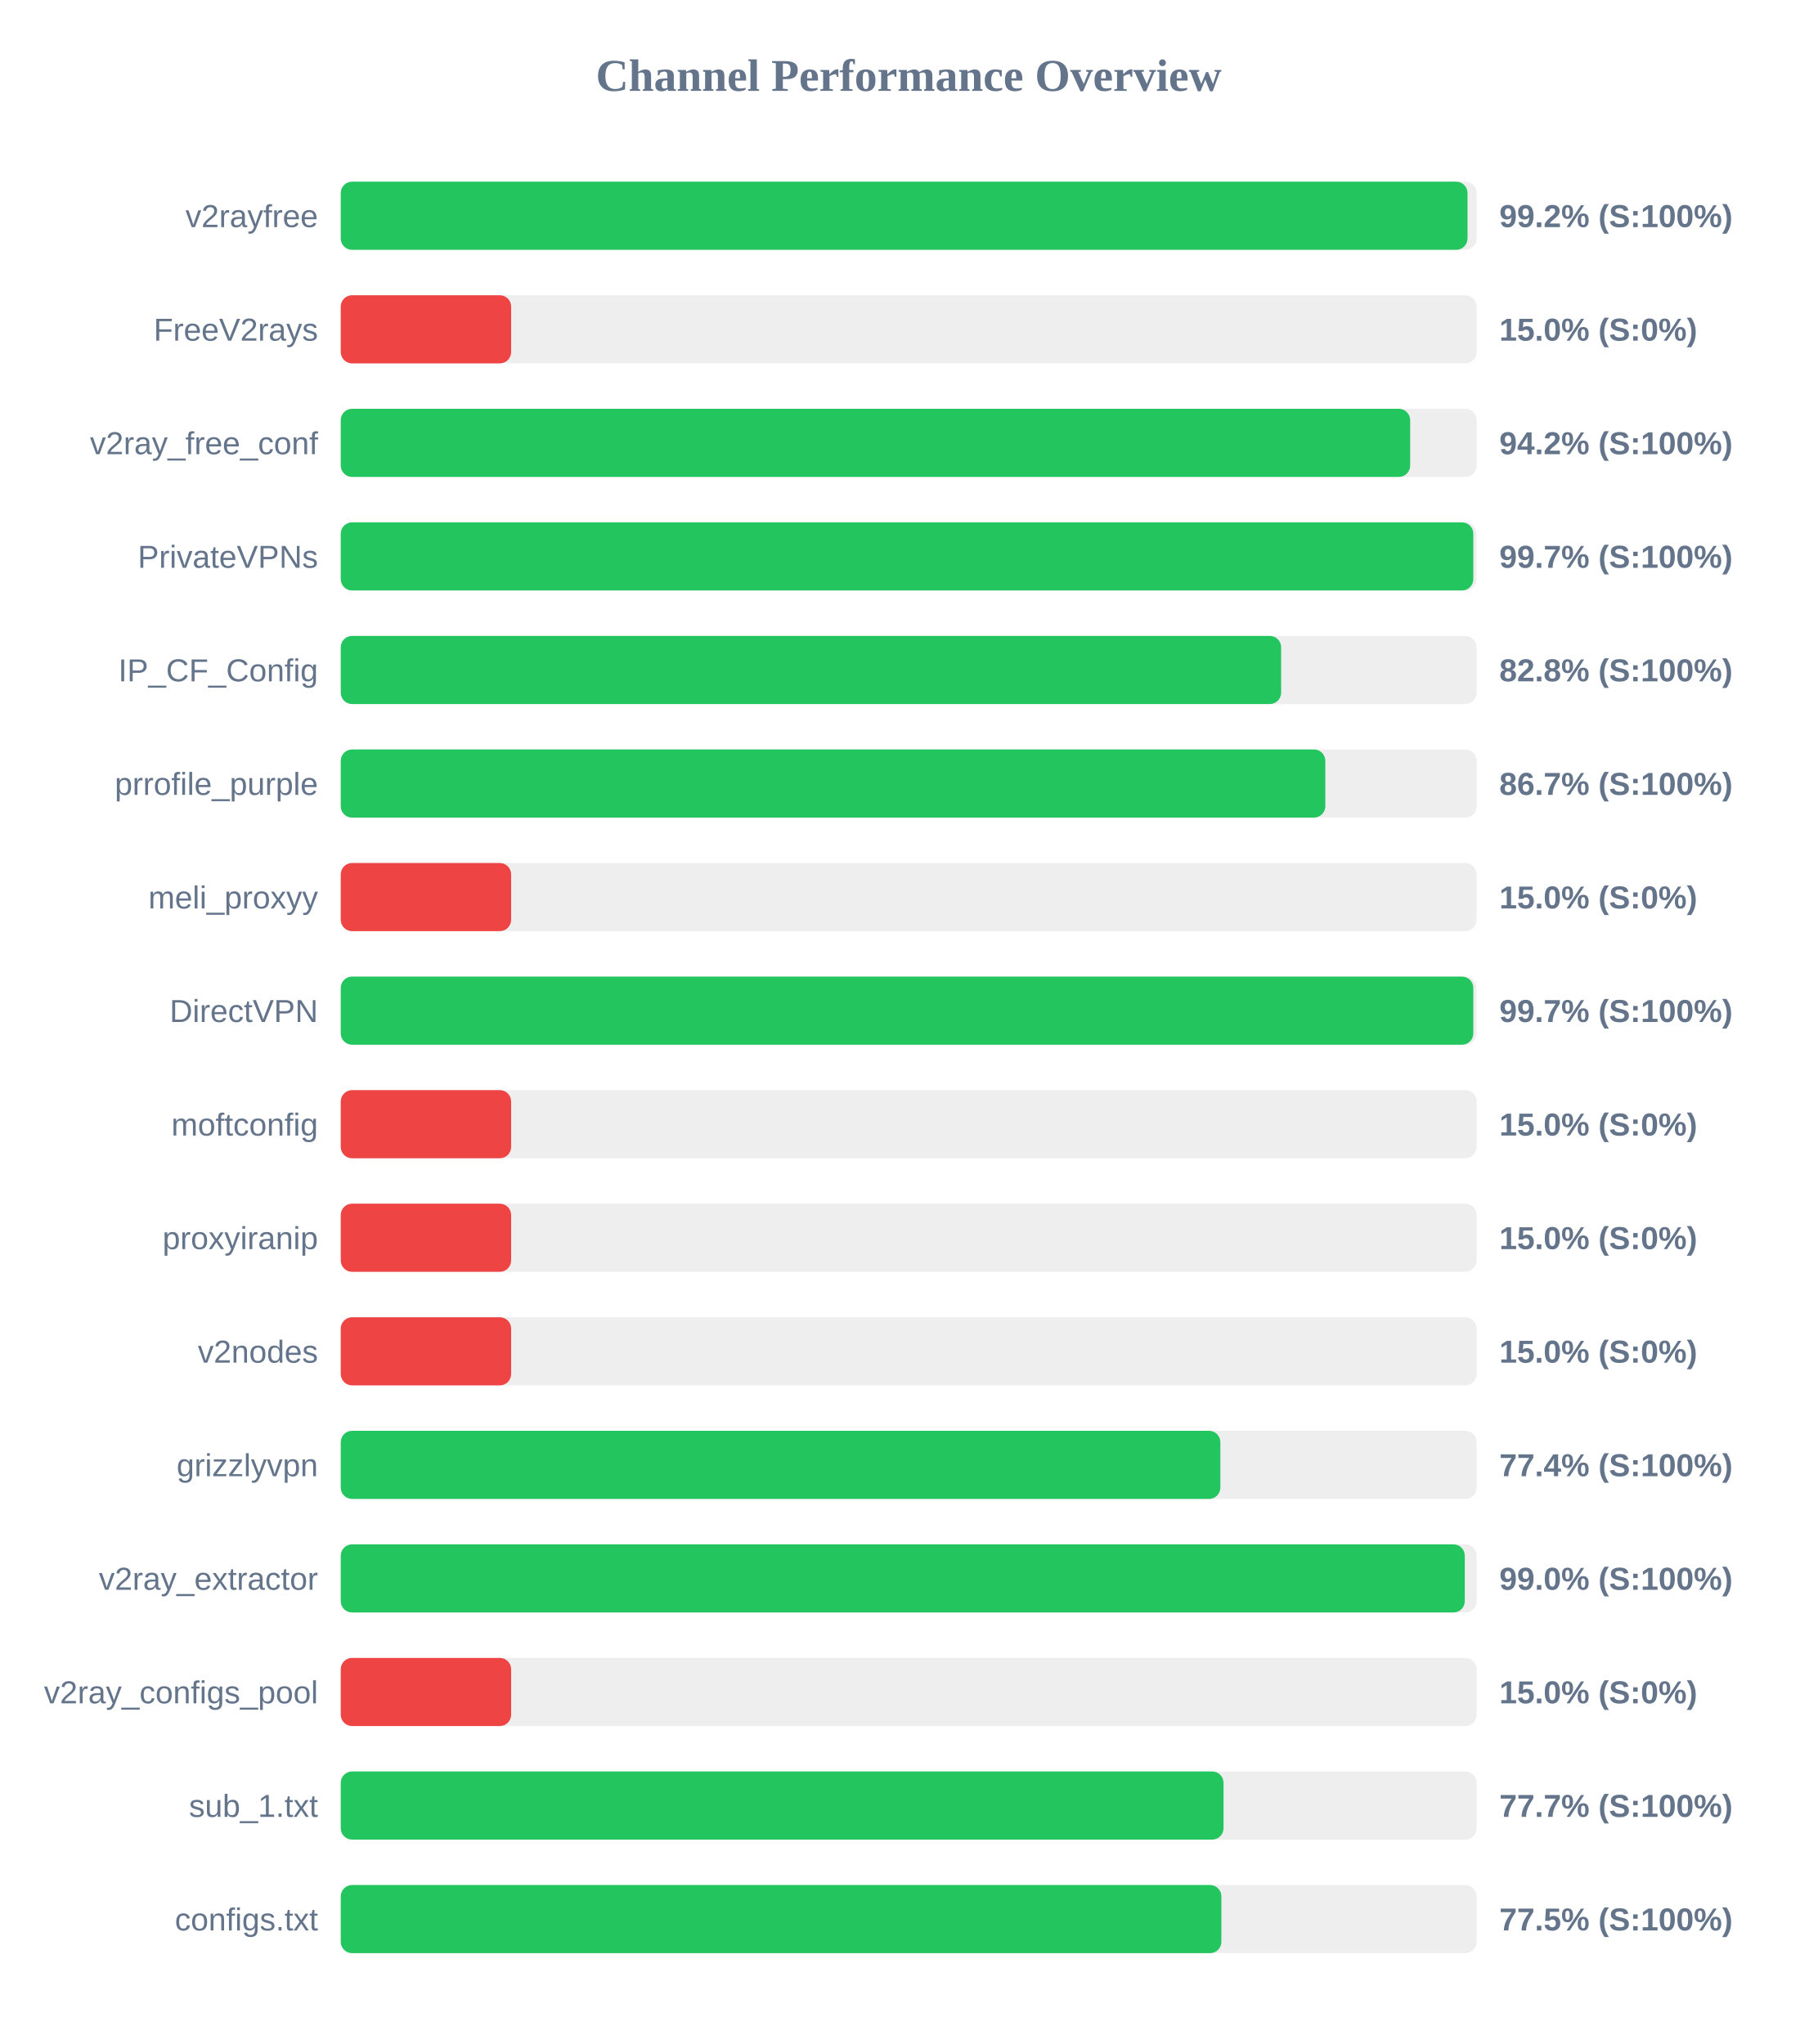
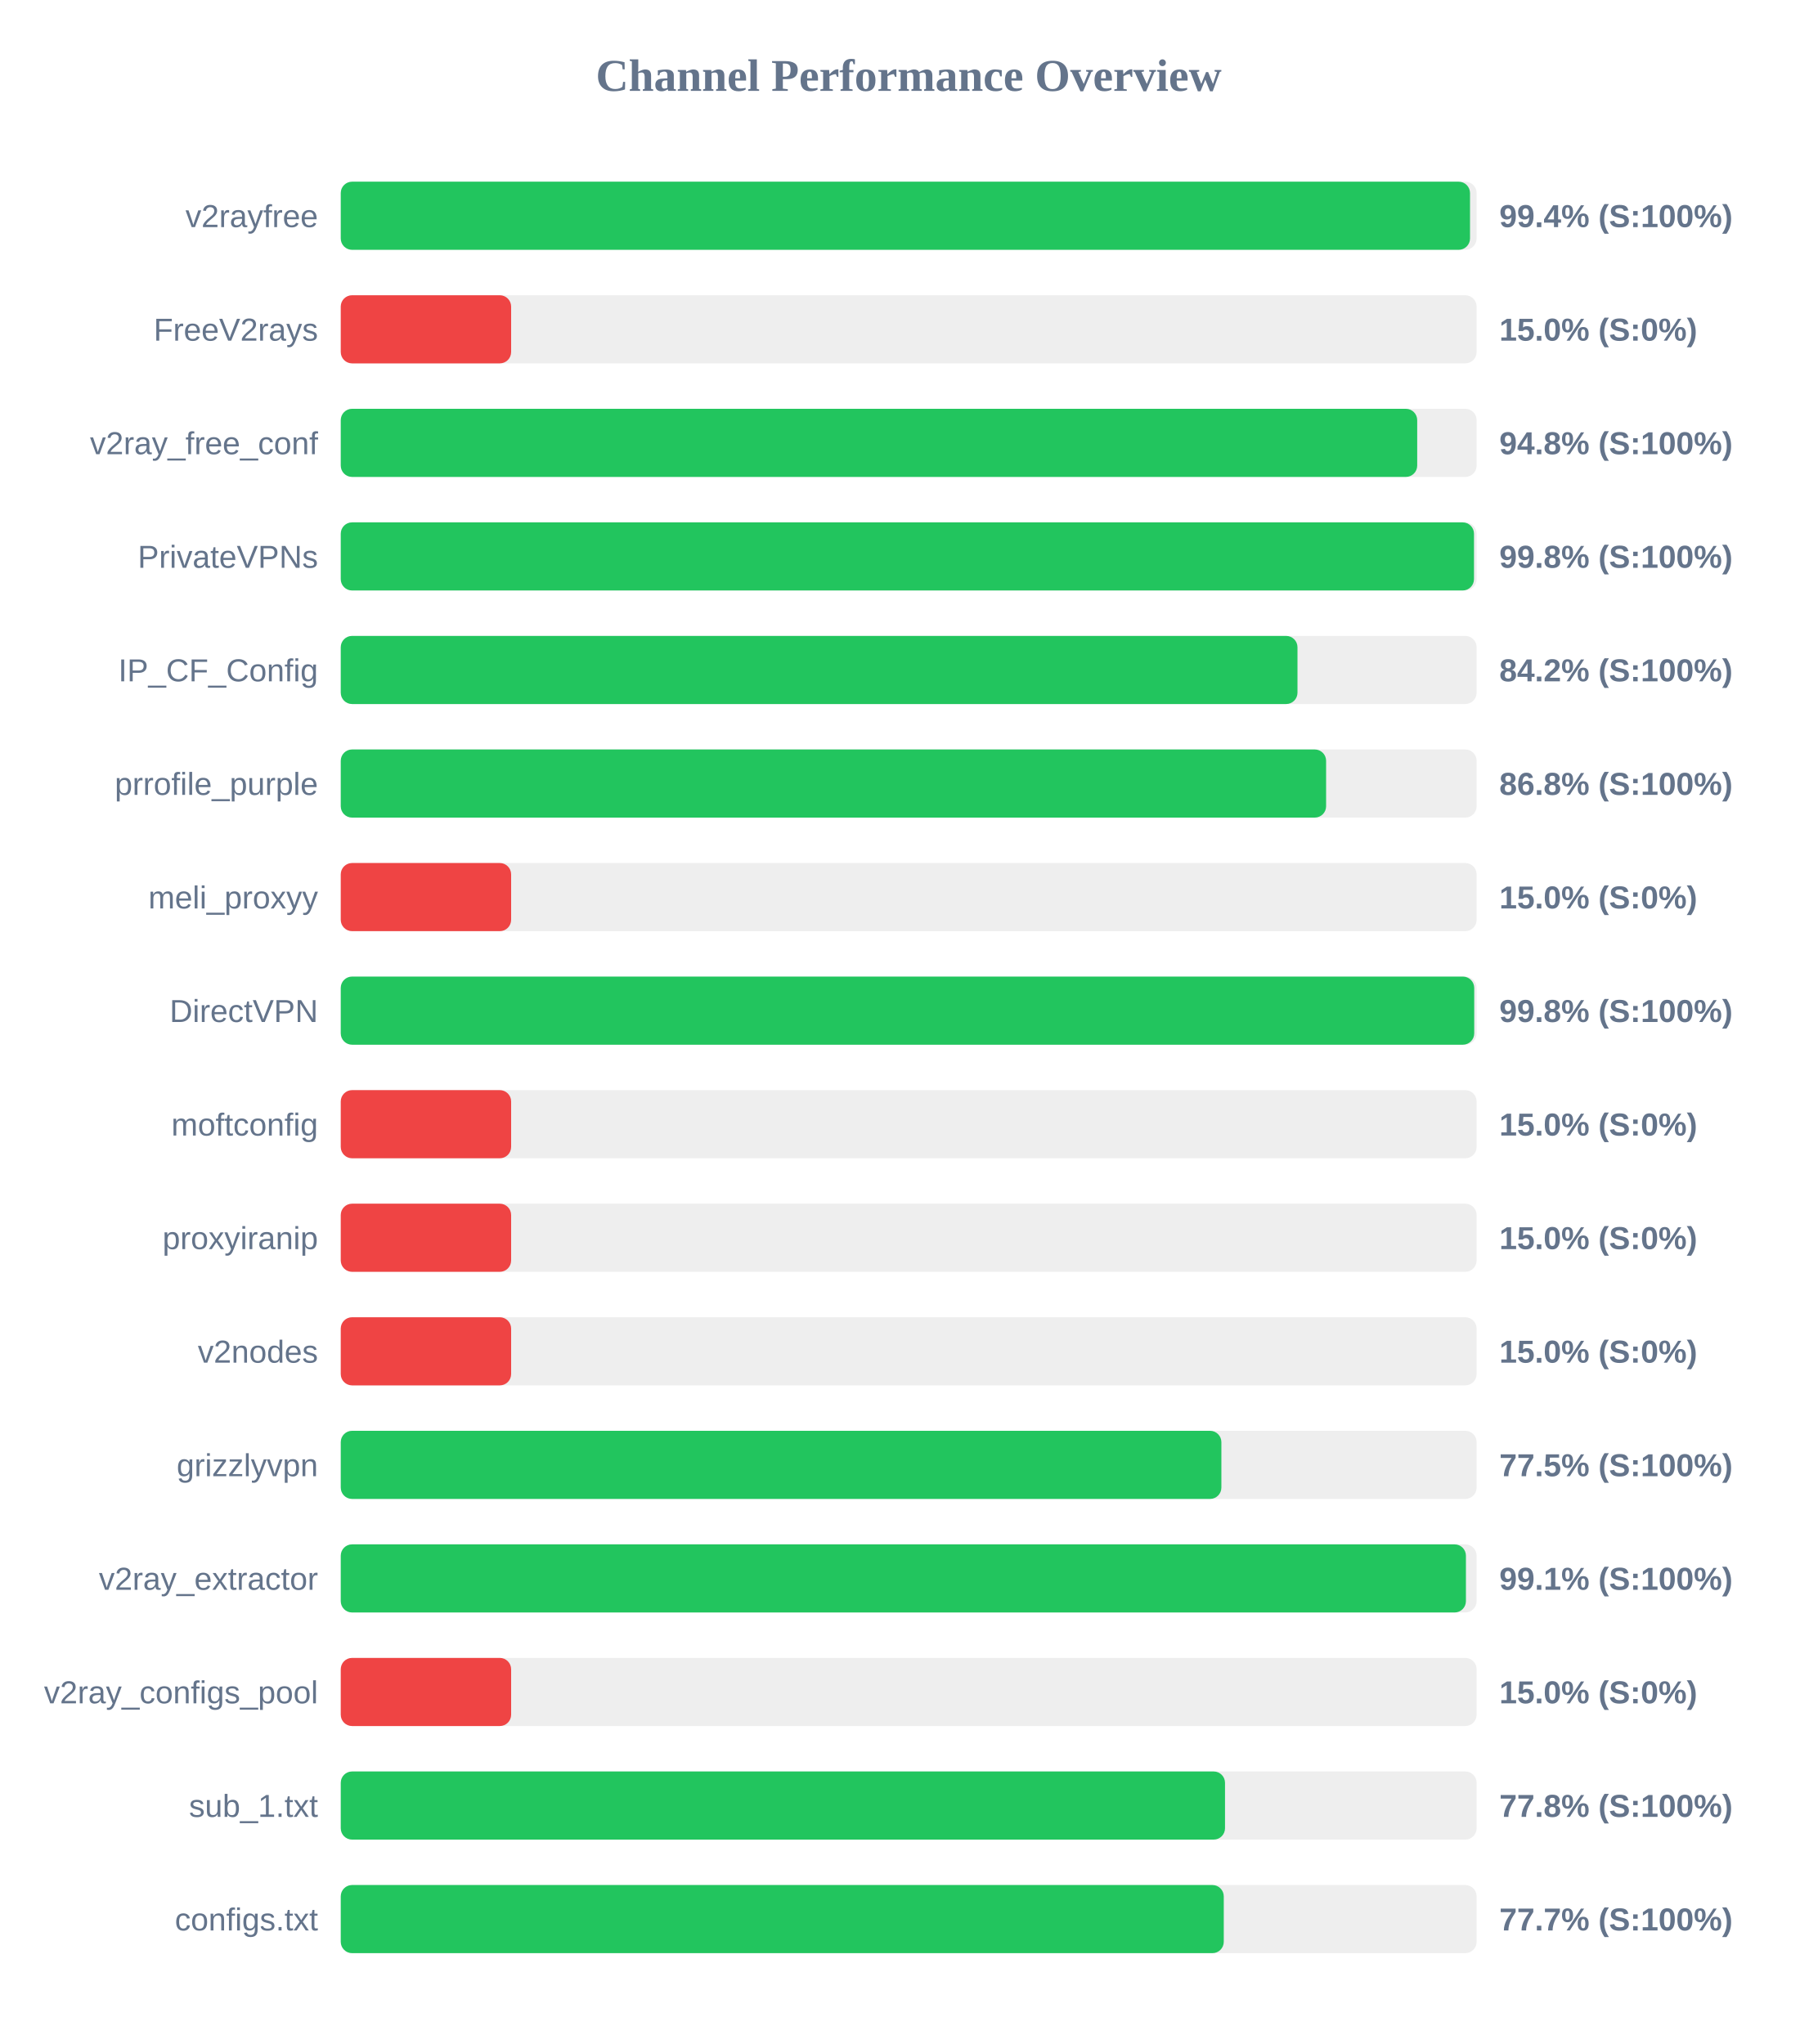
<svg xmlns="http://www.w3.org/2000/svg" width="800" height="900" version="1.1">
  <style>
        .row { font: 14px Arial; fill: #64748b; }
        .score { font: bold 14px Arial; fill: #64748b; }
    </style>
  <text x="400" y="40" text-anchor="middle" font-size="20px" font-weight="bold" fill="#64748b">Channel Performance Overview</text>
  <rect x="150" y="80" width="500" height="30" fill="#eee" rx="5" />
-   <rect x="150" y="80" width="496.0" height="30" fill="#22c55e" rx="5" />
+   <rect x="150" y="80" width="497.1" height="30" fill="#22c55e" rx="5" />
  <text x="140" y="100" text-anchor="end" class="row">v2rayfree</text>
-   <text x="660" y="100" text-anchor="start" class="score">99.2% (S:100%)</text>
+   <text x="660" y="100" text-anchor="start" class="score">99.4% (S:100%)</text>
  <rect x="150" y="130" width="500" height="30" fill="#eee" rx="5" />
  <rect x="150" y="130" width="75.0" height="30" fill="#ef4444" rx="5" />
  <text x="140" y="150" text-anchor="end" class="row">FreeV2rays</text>
  <text x="660" y="150" text-anchor="start" class="score">15.0% (S:0%)</text>
  <rect x="150" y="180" width="500" height="30" fill="#eee" rx="5" />
-   <rect x="150" y="180" width="470.75" height="30" fill="#22c55e" rx="5" />
+   <rect x="150" y="180" width="473.85" height="30" fill="#22c55e" rx="5" />
  <text x="140" y="200" text-anchor="end" class="row">v2ray_free_conf</text>
-   <text x="660" y="200" text-anchor="start" class="score">94.2% (S:100%)</text>
+   <text x="660" y="200" text-anchor="start" class="score">94.8% (S:100%)</text>
  <rect x="150" y="230" width="500" height="30" fill="#eee" rx="5" />
-   <rect x="150" y="230" width="498.55" height="30" fill="#22c55e" rx="5" />
+   <rect x="150" y="230" width="498.85" height="30" fill="#22c55e" rx="5" />
  <text x="140" y="250" text-anchor="end" class="row">PrivateVPNs</text>
-   <text x="660" y="250" text-anchor="start" class="score">99.7% (S:100%)</text>
+   <text x="660" y="250" text-anchor="start" class="score">99.8% (S:100%)</text>
  <rect x="150" y="280" width="500" height="30" fill="#eee" rx="5" />
-   <rect x="150" y="280" width="413.95" height="30" fill="#22c55e" rx="5" />
+   <rect x="150" y="280" width="421.15" height="30" fill="#22c55e" rx="5" />
  <text x="140" y="300" text-anchor="end" class="row">IP_CF_Config</text>
-   <text x="660" y="300" text-anchor="start" class="score">82.8% (S:100%)</text>
+   <text x="660" y="300" text-anchor="start" class="score">84.2% (S:100%)</text>
  <rect x="150" y="330" width="500" height="30" fill="#eee" rx="5" />
-   <rect x="150" y="330" width="433.4" height="30" fill="#22c55e" rx="5" />
+   <rect x="150" y="330" width="433.75" height="30" fill="#22c55e" rx="5" />
  <text x="140" y="350" text-anchor="end" class="row">prrofile_purple</text>
-   <text x="660" y="350" text-anchor="start" class="score">86.7% (S:100%)</text>
+   <text x="660" y="350" text-anchor="start" class="score">86.8% (S:100%)</text>
  <rect x="150" y="380" width="500" height="30" fill="#eee" rx="5" />
  <rect x="150" y="380" width="75.0" height="30" fill="#ef4444" rx="5" />
  <text x="140" y="400" text-anchor="end" class="row">meli_proxyy</text>
  <text x="660" y="400" text-anchor="start" class="score">15.0% (S:0%)</text>
  <rect x="150" y="430" width="500" height="30" fill="#eee" rx="5" />
-   <rect x="150" y="430" width="498.55" height="30" fill="#22c55e" rx="5" />
+   <rect x="150" y="430" width="498.95" height="30" fill="#22c55e" rx="5" />
  <text x="140" y="450" text-anchor="end" class="row">DirectVPN</text>
-   <text x="660" y="450" text-anchor="start" class="score">99.7% (S:100%)</text>
+   <text x="660" y="450" text-anchor="start" class="score">99.8% (S:100%)</text>
  <rect x="150" y="480" width="500" height="30" fill="#eee" rx="5" />
  <rect x="150" y="480" width="75.0" height="30" fill="#ef4444" rx="5" />
  <text x="140" y="500" text-anchor="end" class="row">moftconfig</text>
  <text x="660" y="500" text-anchor="start" class="score">15.0% (S:0%)</text>
  <rect x="150" y="530" width="500" height="30" fill="#eee" rx="5" />
  <rect x="150" y="530" width="75.0" height="30" fill="#ef4444" rx="5" />
  <text x="140" y="550" text-anchor="end" class="row">proxyiranip</text>
  <text x="660" y="550" text-anchor="start" class="score">15.0% (S:0%)</text>
  <rect x="150" y="580" width="500" height="30" fill="#eee" rx="5" />
  <rect x="150" y="580" width="75.0" height="30" fill="#ef4444" rx="5" />
  <text x="140" y="600" text-anchor="end" class="row">v2nodes</text>
  <text x="660" y="600" text-anchor="start" class="score">15.0% (S:0%)</text>
  <rect x="150" y="630" width="500" height="30" fill="#eee" rx="5" />
-   <rect x="150" y="630" width="387.2" height="30" fill="#22c55e" rx="5" />
+   <rect x="150" y="630" width="387.65" height="30" fill="#22c55e" rx="5" />
  <text x="140" y="650" text-anchor="end" class="row">grizzlyvpn</text>
-   <text x="660" y="650" text-anchor="start" class="score">77.4% (S:100%)</text>
+   <text x="660" y="650" text-anchor="start" class="score">77.5% (S:100%)</text>
  <rect x="150" y="680" width="500" height="30" fill="#eee" rx="5" />
-   <rect x="150" y="680" width="494.8" height="30" fill="#22c55e" rx="5" />
+   <rect x="150" y="680" width="495.3" height="30" fill="#22c55e" rx="5" />
  <text x="140" y="700" text-anchor="end" class="row">v2ray_extractor</text>
-   <text x="660" y="700" text-anchor="start" class="score">99.0% (S:100%)</text>
+   <text x="660" y="700" text-anchor="start" class="score">99.1% (S:100%)</text>
  <rect x="150" y="730" width="500" height="30" fill="#eee" rx="5" />
  <rect x="150" y="730" width="75.0" height="30" fill="#ef4444" rx="5" />
  <text x="140" y="750" text-anchor="end" class="row">v2ray_configs_pool</text>
  <text x="660" y="750" text-anchor="start" class="score">15.0% (S:0%)</text>
  <rect x="150" y="780" width="500" height="30" fill="#eee" rx="5" />
-   <rect x="150" y="780" width="388.6" height="30" fill="#22c55e" rx="5" />
+   <rect x="150" y="780" width="389.25" height="30" fill="#22c55e" rx="5" />
  <text x="140" y="800" text-anchor="end" class="row">sub_1.txt</text>
-   <text x="660" y="800" text-anchor="start" class="score">77.7% (S:100%)</text>
+   <text x="660" y="800" text-anchor="start" class="score">77.8% (S:100%)</text>
  <rect x="150" y="830" width="500" height="30" fill="#eee" rx="5" />
-   <rect x="150" y="830" width="387.65" height="30" fill="#22c55e" rx="5" />
+   <rect x="150" y="830" width="388.7" height="30" fill="#22c55e" rx="5" />
  <text x="140" y="850" text-anchor="end" class="row">configs.txt</text>
-   <text x="660" y="850" text-anchor="start" class="score">77.5% (S:100%)</text>
+   <text x="660" y="850" text-anchor="start" class="score">77.7% (S:100%)</text>
</svg>
